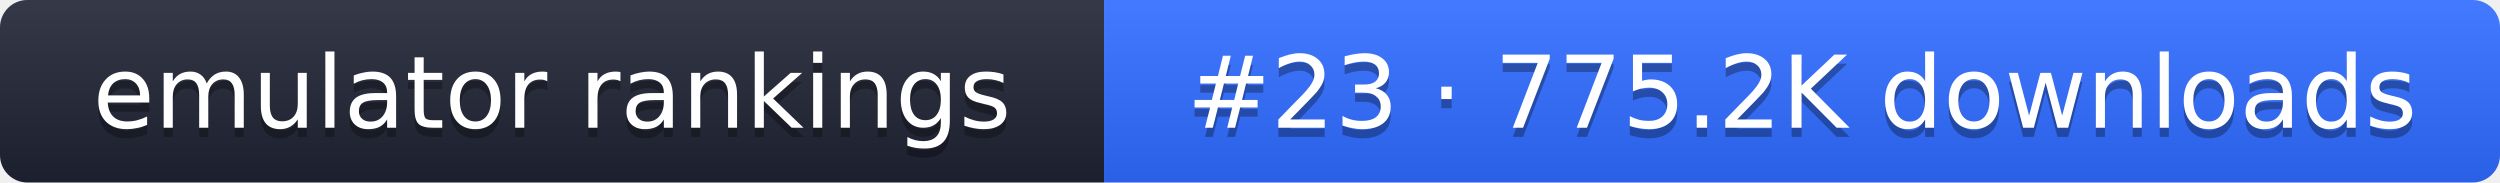
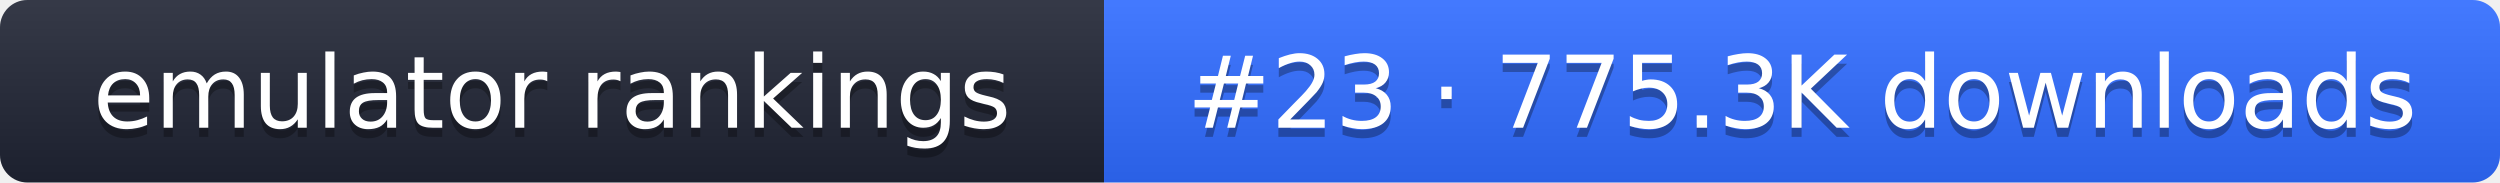
- <svg xmlns="http://www.w3.org/2000/svg" width="274" height="20" role="img" aria-label="emulator rankings: #23 · 775.2K downloads">
+ <svg xmlns="http://www.w3.org/2000/svg" width="274" height="20" role="img" aria-label="emulator rankings: #23 · 775.3K downloads">
  <linearGradient id="g" x2="0" y2="100%">
    <stop offset="0" stop-color="#fff" stop-opacity=".1" />
    <stop offset="1" stop-opacity=".1" />
  </linearGradient>
  <clipPath id="r">
    <rect width="274" height="20" rx="3" fill="#fff" />
  </clipPath>
  <g clip-path="url(#r)">
    <rect width="121" height="20" fill="#1f2433" />
    <rect x="121" width="153" height="20" fill="#2f6bff" />
    <rect width="274" height="20" fill="url(#g)" />
  </g>
  <g fill="#fff" text-anchor="middle" font-family="Verdana,DejaVu Sans,sans-serif" font-size="11">
    <text x="60.5" y="15" fill="#010101" fill-opacity=".3">emulator rankings</text>
    <text x="60.5" y="14">emulator rankings</text>
-     <text x="197.5" y="15" fill="#010101" fill-opacity=".3">#23 · 775.2K downloads</text>
-     <text x="197.5" y="14">#23 · 775.2K downloads</text>
+     <text x="197.5" y="15" fill="#010101" fill-opacity=".3">#23 · 775.3K downloads</text>
+     <text x="197.5" y="14">#23 · 775.3K downloads</text>
  </g>
</svg>
